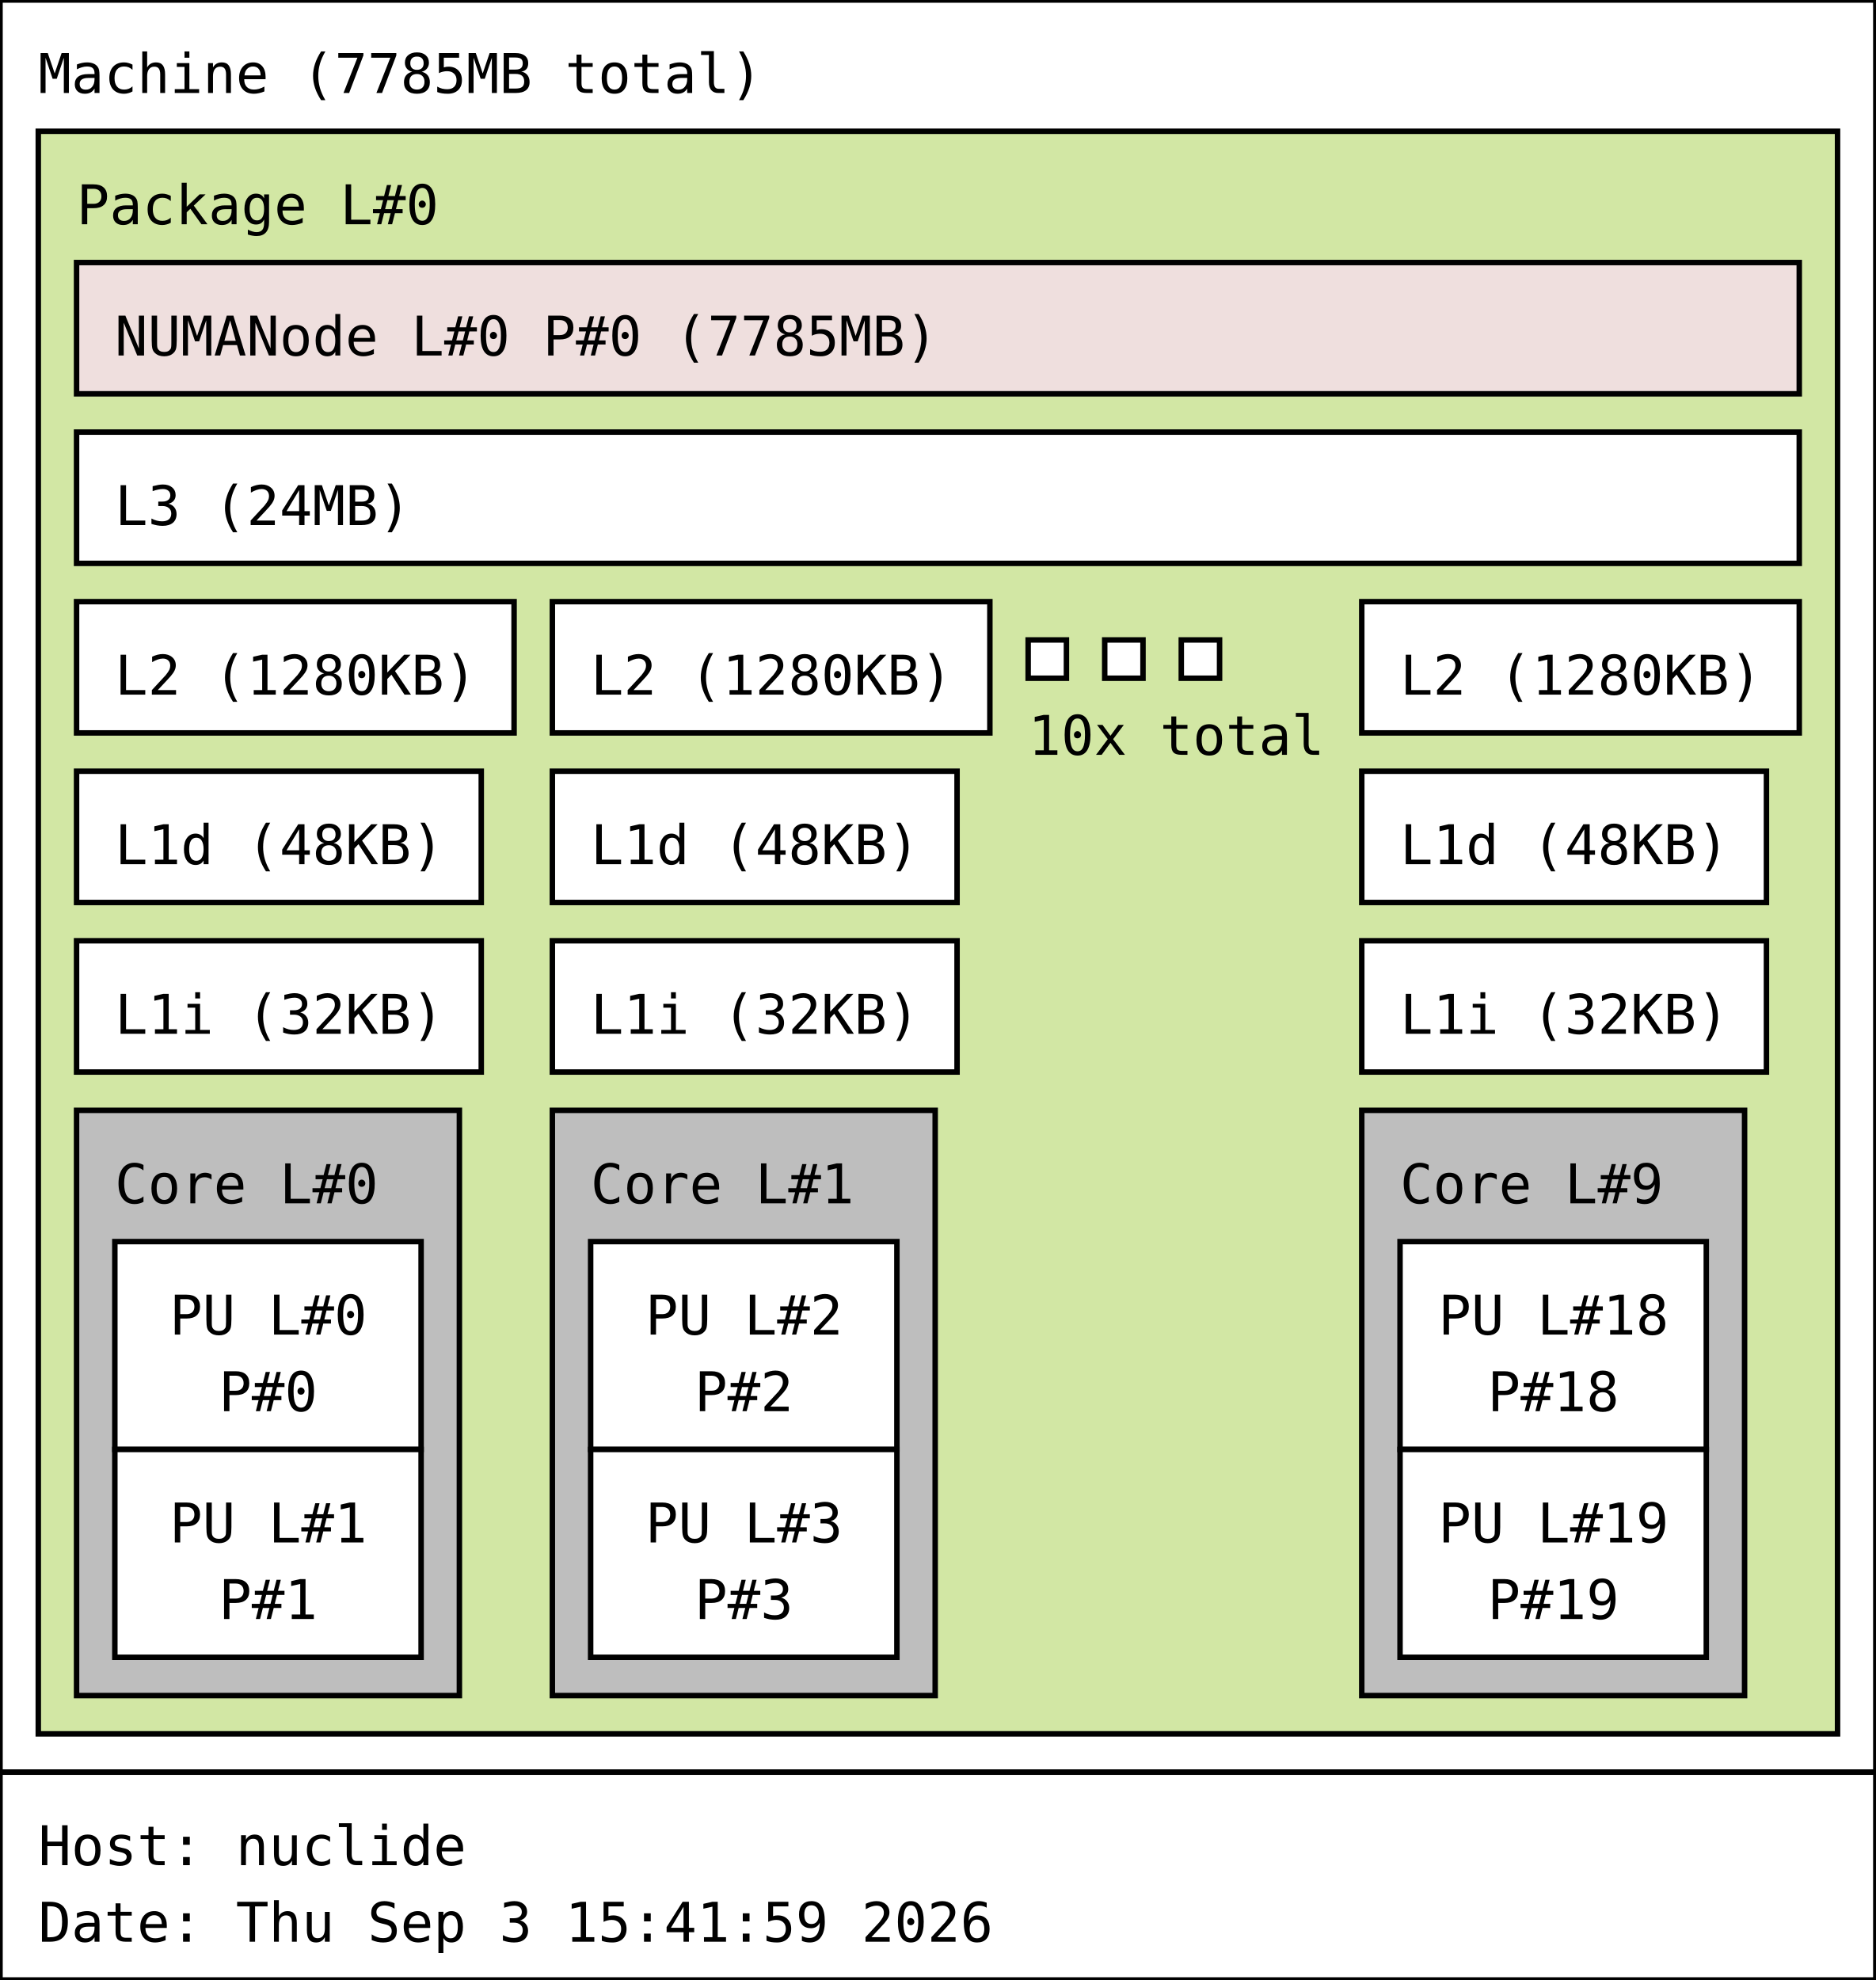
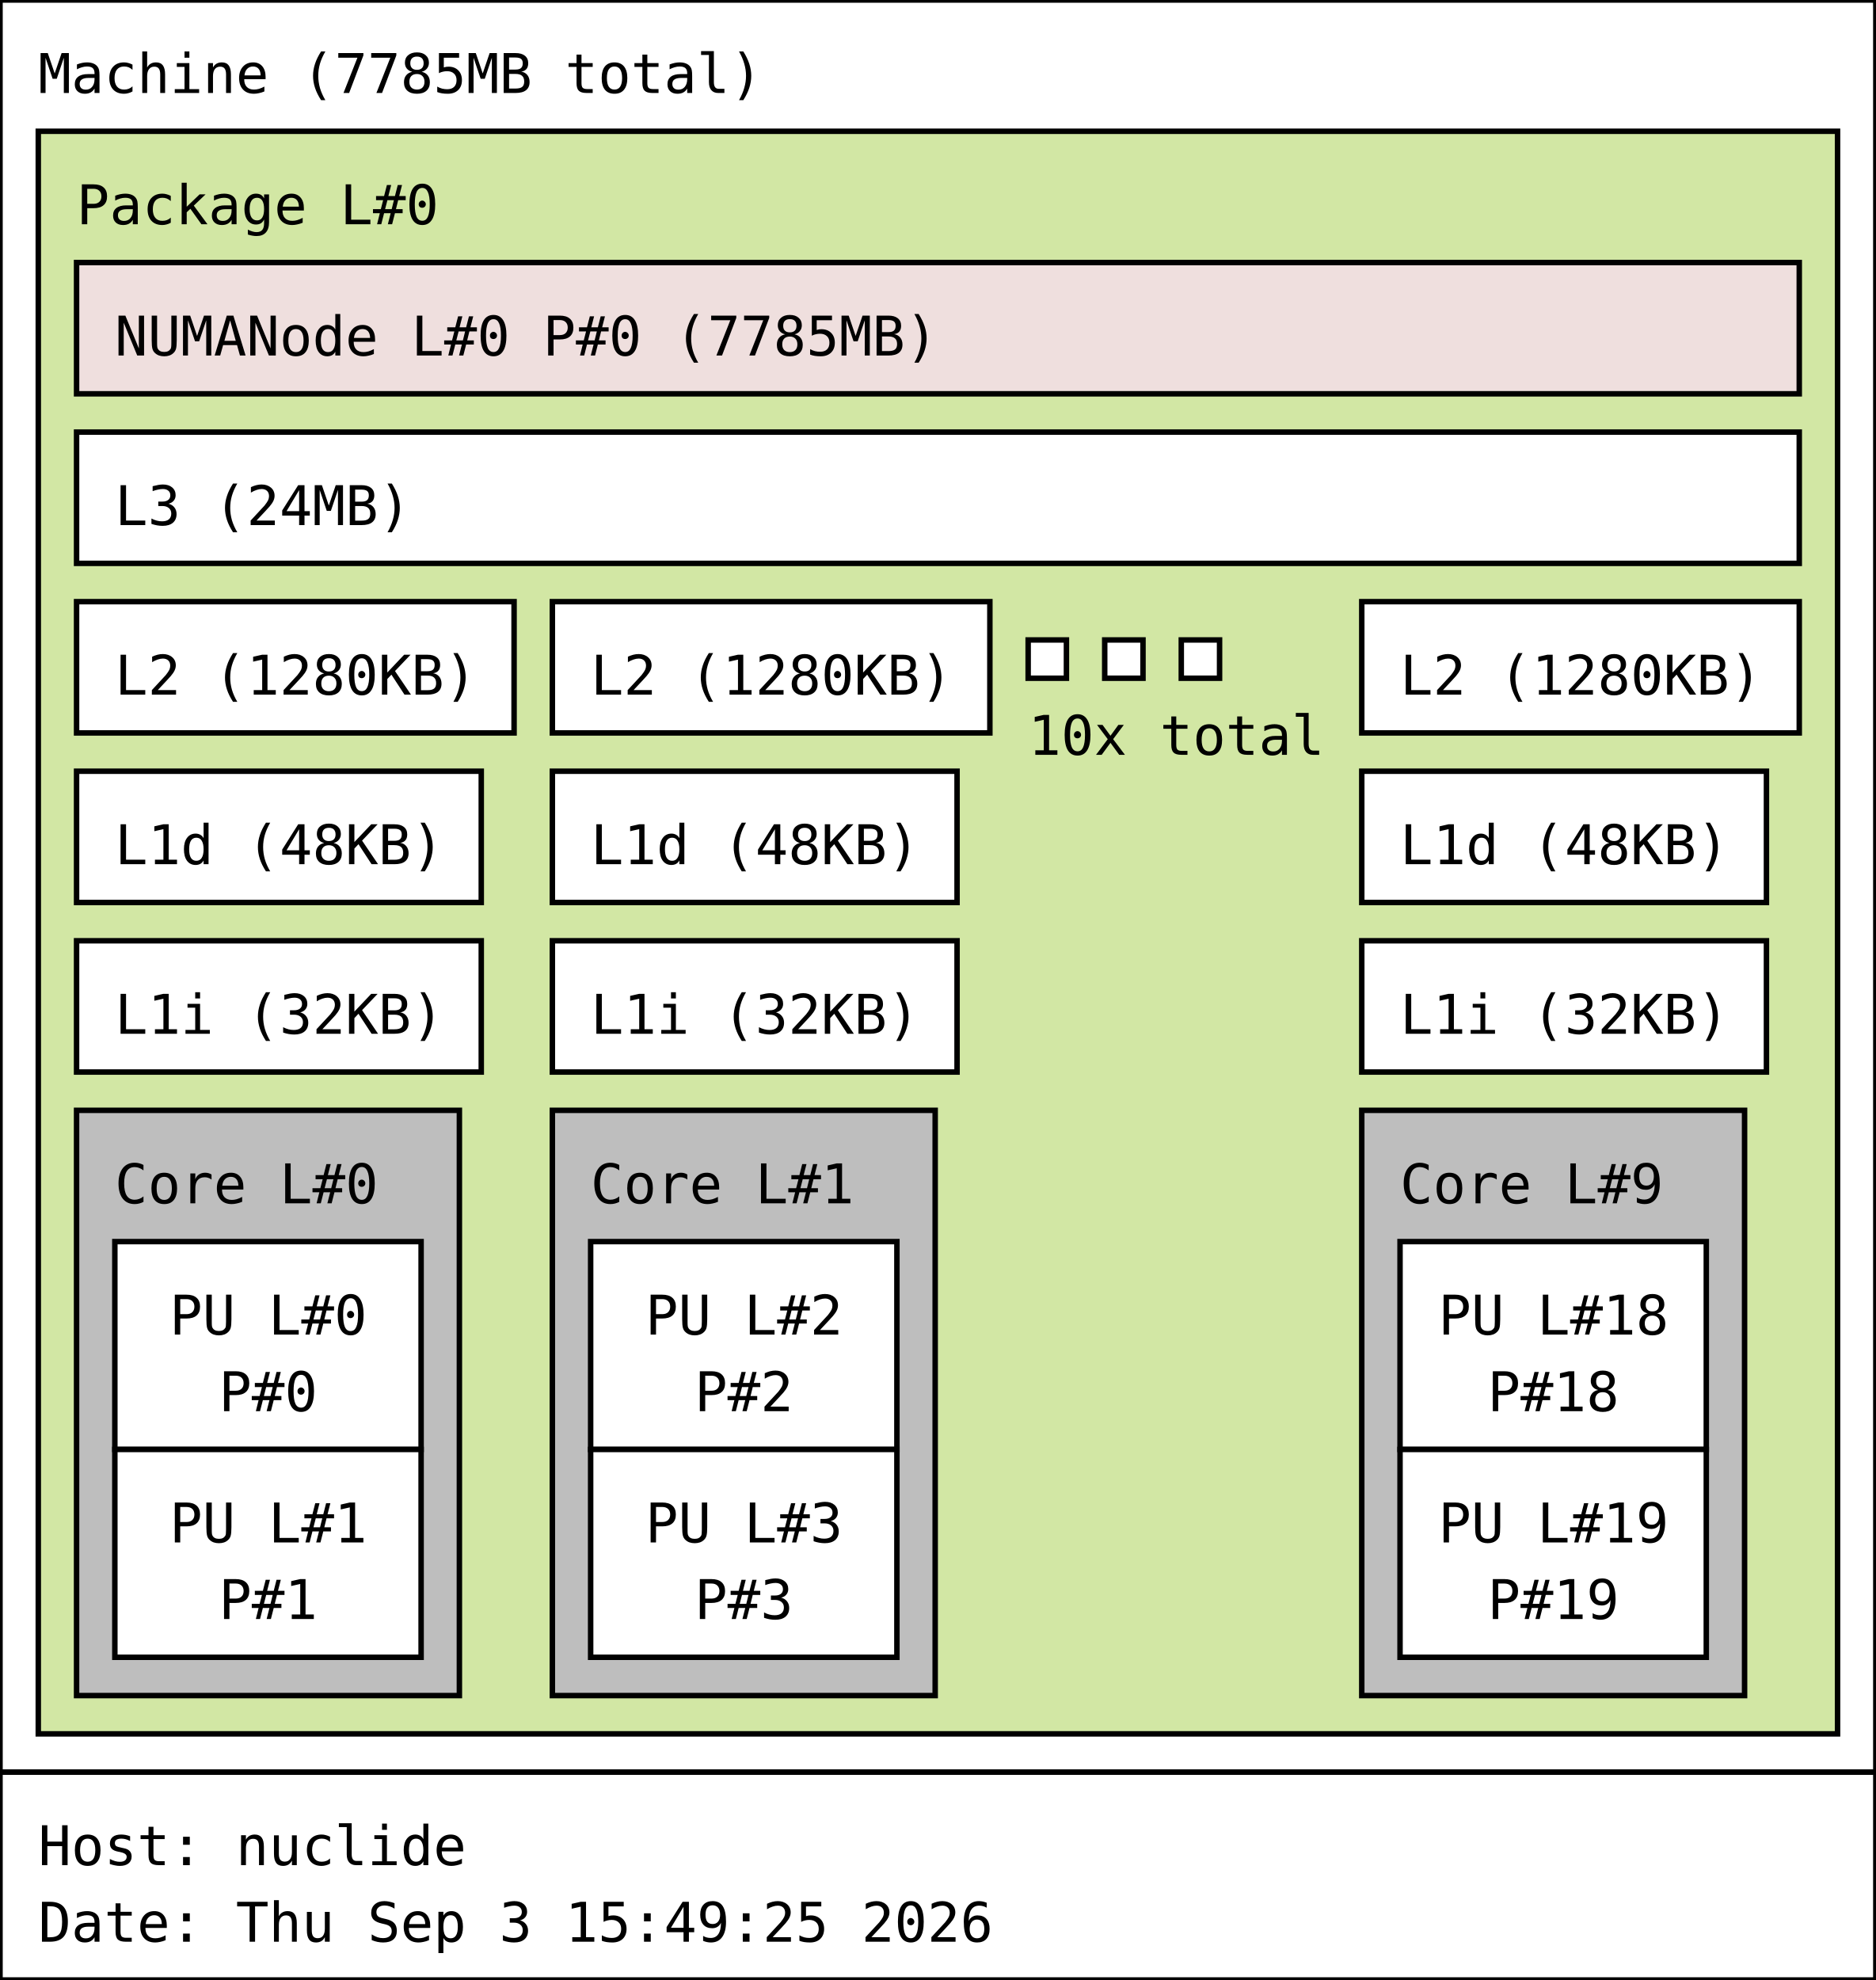
<svg xmlns="http://www.w3.org/2000/svg" width="343px" height="362px" viewBox="0 0 343px 362px" version="1.1">
  <rect id="Machine_0_rect" class="Machine" x="0" y="0" width="343" height="324" fill="rgb(255,255,255)" stroke="rgb(0,0,0)" stroke-width="1" />
  <text id="Machine_0_text" class="Machine" font-family="Monospace" x="7" y="17" fill="rgb(0,0,0)" font-size="10px">Machine (7785MB total)</text>
  <rect id="Package_0_rect" class="Package" x="7" y="24" width="329" height="293" fill="rgb(210,231,164)" stroke="rgb(0,0,0)" stroke-width="1" />
  <text id="Package_0_text" class="Package" font-family="Monospace" x="14" y="41" fill="rgb(0,0,0)" font-size="10px">Package L#0</text>
  <rect id="L3_0_rect" class="L3" x="14" y="79" width="315" height="24" fill="rgb(255,255,255)" stroke="rgb(0,0,0)" stroke-width="1" />
  <text id="L3_0_text" class="L3" font-family="Monospace" x="21" y="96" fill="rgb(0,0,0)" font-size="10px">L3 (24MB)</text>
  <rect id="L2_0_rect" class="L2" x="14" y="110" width="80" height="24" fill="rgb(255,255,255)" stroke="rgb(0,0,0)" stroke-width="1" />
  <text id="L2_0_text" class="L2" font-family="Monospace" x="21" y="127" fill="rgb(0,0,0)" font-size="10px">L2 (1280KB)</text>
  <rect id="L1d_0_rect" class="L1d" x="14" y="141" width="74" height="24" fill="rgb(255,255,255)" stroke="rgb(0,0,0)" stroke-width="1" />
  <text id="L1d_0_text" class="L1d" font-family="Monospace" x="21" y="158" fill="rgb(0,0,0)" font-size="10px">L1d (48KB)</text>
  <rect id="L1i_0_rect" class="L1i" x="14" y="172" width="74" height="24" fill="rgb(255,255,255)" stroke="rgb(0,0,0)" stroke-width="1" />
  <text id="L1i_0_text" class="L1i" font-family="Monospace" x="21" y="189" fill="rgb(0,0,0)" font-size="10px">L1i (32KB)</text>
  <rect id="Core_0_rect" class="Core" x="14" y="203" width="70" height="107" fill="rgb(190,190,190)" stroke="rgb(0,0,0)" stroke-width="1" />
  <text id="Core_0_text" class="Core" font-family="Monospace" x="21" y="220" fill="rgb(0,0,0)" font-size="10px">Core L#0</text>
  <rect id="PU_0_rect" class="PU" x="21" y="227" width="56" height="38" fill="rgb(255,255,255)" stroke="rgb(0,0,0)" stroke-width="1" />
  <text id="PU_0_text" class="PU" font-family="Monospace" x="31" y="244" fill="rgb(0,0,0)" font-size="10px">PU L#0</text>
  <text id="PU_0_text_1" class="PU" font-family="Monospace" x="40" y="258" fill="rgb(0,0,0)" font-size="10px">P#0</text>
  <rect id="PU_1_rect" class="PU" x="21" y="265" width="56" height="38" fill="rgb(255,255,255)" stroke="rgb(0,0,0)" stroke-width="1" />
  <text id="PU_1_text" class="PU" font-family="Monospace" x="31" y="282" fill="rgb(0,0,0)" font-size="10px">PU L#1</text>
  <text id="PU_1_text_1" class="PU" font-family="Monospace" x="40" y="296" fill="rgb(0,0,0)" font-size="10px">P#1</text>
  <rect id="L2_1_rect" class="L2" x="101" y="110" width="80" height="24" fill="rgb(255,255,255)" stroke="rgb(0,0,0)" stroke-width="1" />
  <text id="L2_1_text" class="L2" font-family="Monospace" x="108" y="127" fill="rgb(0,0,0)" font-size="10px">L2 (1280KB)</text>
  <rect id="L1d_1_rect" class="L1d" x="101" y="141" width="74" height="24" fill="rgb(255,255,255)" stroke="rgb(0,0,0)" stroke-width="1" />
  <text id="L1d_1_text" class="L1d" font-family="Monospace" x="108" y="158" fill="rgb(0,0,0)" font-size="10px">L1d (48KB)</text>
  <rect id="L1i_1_rect" class="L1i" x="101" y="172" width="74" height="24" fill="rgb(255,255,255)" stroke="rgb(0,0,0)" stroke-width="1" />
  <text id="L1i_1_text" class="L1i" font-family="Monospace" x="108" y="189" fill="rgb(0,0,0)" font-size="10px">L1i (32KB)</text>
  <rect id="Core_1_rect" class="Core" x="101" y="203" width="70" height="107" fill="rgb(190,190,190)" stroke="rgb(0,0,0)" stroke-width="1" />
  <text id="Core_1_text" class="Core" font-family="Monospace" x="108" y="220" fill="rgb(0,0,0)" font-size="10px">Core L#1</text>
  <rect id="PU_2_rect" class="PU" x="108" y="227" width="56" height="38" fill="rgb(255,255,255)" stroke="rgb(0,0,0)" stroke-width="1" />
  <text id="PU_2_text" class="PU" font-family="Monospace" x="118" y="244" fill="rgb(0,0,0)" font-size="10px">PU L#2</text>
  <text id="PU_2_text_1" class="PU" font-family="Monospace" x="127" y="258" fill="rgb(0,0,0)" font-size="10px">P#2</text>
  <rect id="PU_3_rect" class="PU" x="108" y="265" width="56" height="38" fill="rgb(255,255,255)" stroke="rgb(0,0,0)" stroke-width="1" />
  <text id="PU_3_text" class="PU" font-family="Monospace" x="118" y="282" fill="rgb(0,0,0)" font-size="10px">PU L#3</text>
  <text id="PU_3_text_1" class="PU" font-family="Monospace" x="127" y="296" fill="rgb(0,0,0)" font-size="10px">P#3</text>
  <rect id="L2_2_rect" class="L2" x="188" y="117" width="7" height="7" fill="rgb(255,255,255)" stroke="rgb(0,0,0)" stroke-width="1" />
  <rect id="L2_2_rect" class="L2" x="202" y="117" width="7" height="7" fill="rgb(255,255,255)" stroke="rgb(0,0,0)" stroke-width="1" />
  <rect id="L2_2_rect" class="L2" x="216" y="117" width="7" height="7" fill="rgb(255,255,255)" stroke="rgb(0,0,0)" stroke-width="1" />
  <text id="L2_2_text" class="L2" font-family="Monospace" x="188" y="138" fill="rgb(0,0,0)" font-size="10px">10x total</text>
  <rect id="L2_9_rect" class="L2" x="249" y="110" width="80" height="24" fill="rgb(255,255,255)" stroke="rgb(0,0,0)" stroke-width="1" />
  <text id="L2_9_text" class="L2" font-family="Monospace" x="256" y="127" fill="rgb(0,0,0)" font-size="10px">L2 (1280KB)</text>
  <rect id="L1d_9_rect" class="L1d" x="249" y="141" width="74" height="24" fill="rgb(255,255,255)" stroke="rgb(0,0,0)" stroke-width="1" />
  <text id="L1d_9_text" class="L1d" font-family="Monospace" x="256" y="158" fill="rgb(0,0,0)" font-size="10px">L1d (48KB)</text>
  <rect id="L1i_9_rect" class="L1i" x="249" y="172" width="74" height="24" fill="rgb(255,255,255)" stroke="rgb(0,0,0)" stroke-width="1" />
  <text id="L1i_9_text" class="L1i" font-family="Monospace" x="256" y="189" fill="rgb(0,0,0)" font-size="10px">L1i (32KB)</text>
  <rect id="Core_9_rect" class="Core" x="249" y="203" width="70" height="107" fill="rgb(190,190,190)" stroke="rgb(0,0,0)" stroke-width="1" />
  <text id="Core_9_text" class="Core" font-family="Monospace" x="256" y="220" fill="rgb(0,0,0)" font-size="10px">Core L#9</text>
  <rect id="PU_18_rect" class="PU" x="256" y="227" width="56" height="38" fill="rgb(255,255,255)" stroke="rgb(0,0,0)" stroke-width="1" />
  <text id="PU_18_text" class="PU" font-family="Monospace" x="263" y="244" fill="rgb(0,0,0)" font-size="10px">PU L#18</text>
  <text id="PU_18_text_1" class="PU" font-family="Monospace" x="272" y="258" fill="rgb(0,0,0)" font-size="10px">P#18</text>
  <rect id="PU_19_rect" class="PU" x="256" y="265" width="56" height="38" fill="rgb(255,255,255)" stroke="rgb(0,0,0)" stroke-width="1" />
  <text id="PU_19_text" class="PU" font-family="Monospace" x="263" y="282" fill="rgb(0,0,0)" font-size="10px">PU L#19</text>
  <text id="PU_19_text_1" class="PU" font-family="Monospace" x="272" y="296" fill="rgb(0,0,0)" font-size="10px">P#19</text>
  <rect id="NUMANode_0_rect" class="NUMANode" x="14" y="48" width="315" height="24" fill="rgb(239,223,222)" stroke="rgb(0,0,0)" stroke-width="1" />
  <text id="NUMANode_0_text" class="NUMANode" font-family="Monospace" x="21" y="65" fill="rgb(0,0,0)" font-size="10px">NUMANode L#0 P#0 (7785MB)</text>
  <rect id="anon_rect" x="0" y="324" width="343" height="38" fill="rgb(255,255,255)" stroke="rgb(0,0,0)" stroke-width="1" />
  <text id="anon_text" font-family="Monospace" x="7" y="341" fill="rgb(0,0,0)" font-size="10px">Host: nuclide</text>
-   <text id="anon_text_1" font-family="Monospace" x="7" y="355" fill="rgb(0,0,0)" font-size="10px">Date: Thu Sep  3 15:41:59 2026</text>
+   <text id="anon_text_1" font-family="Monospace" x="7" y="355" fill="rgb(0,0,0)" font-size="10px">Date: Thu Sep  3 15:49:25 2026</text>
</svg>
